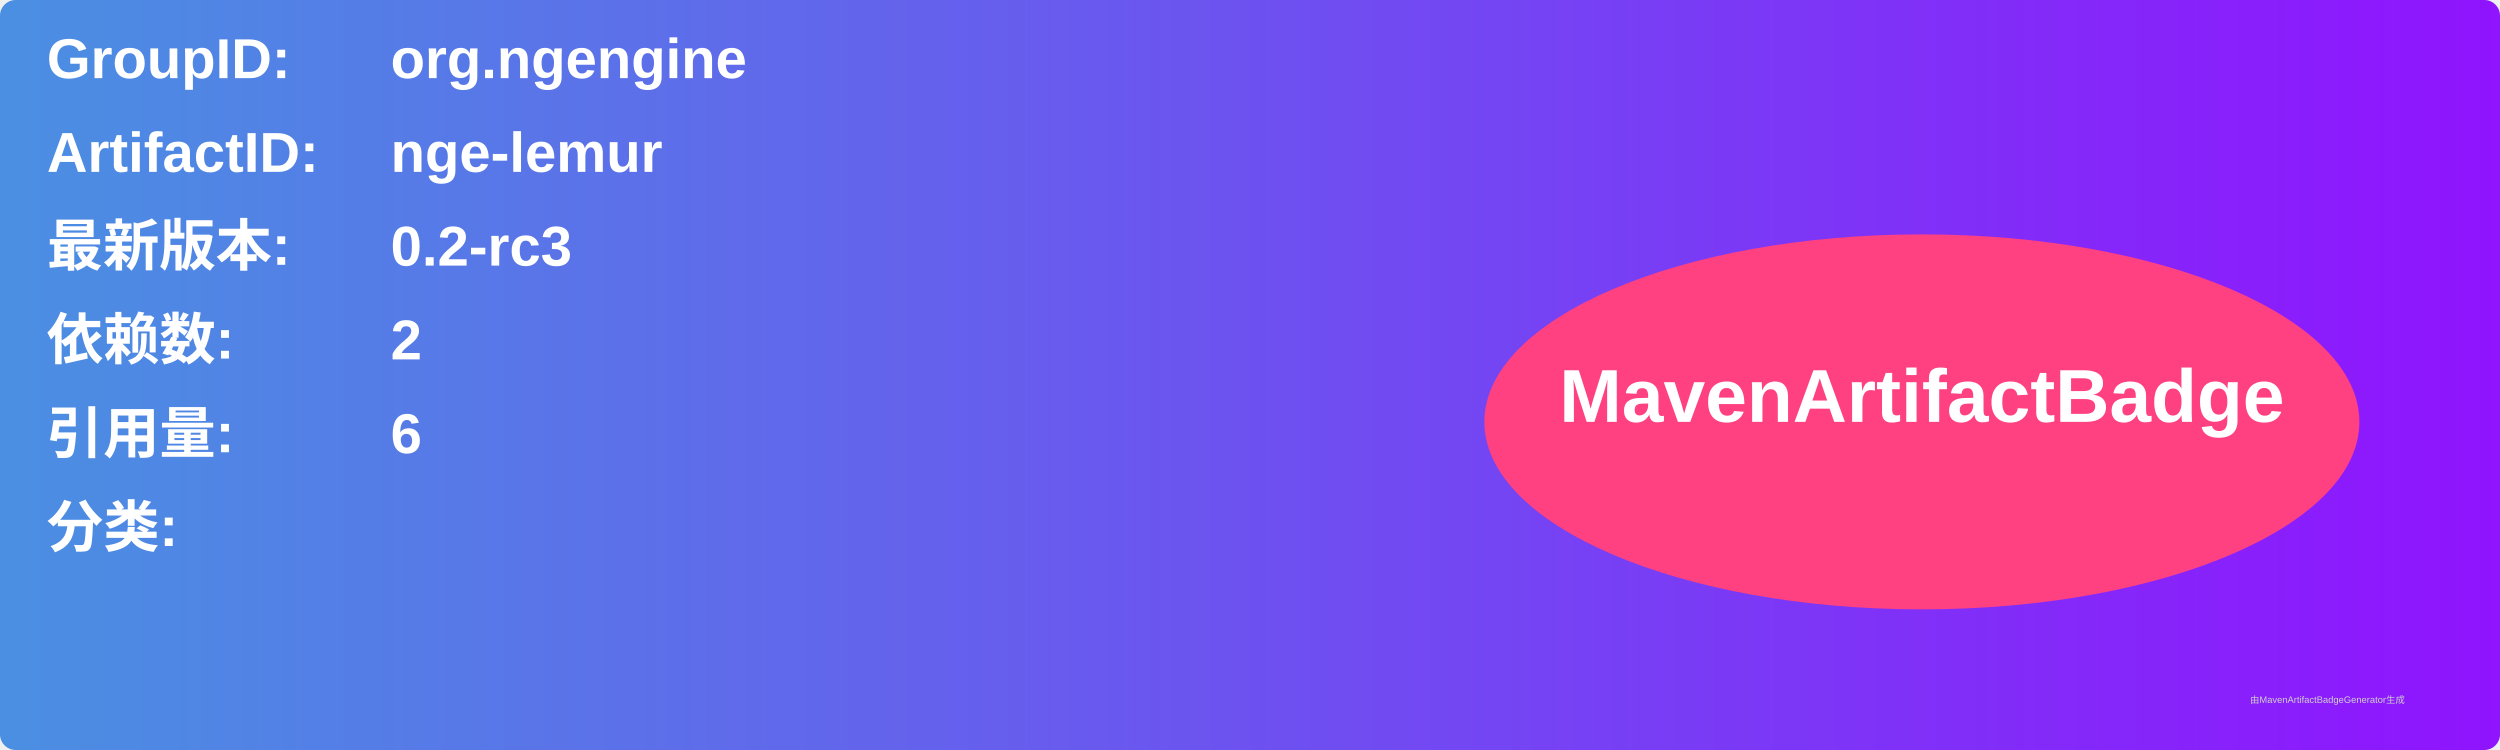
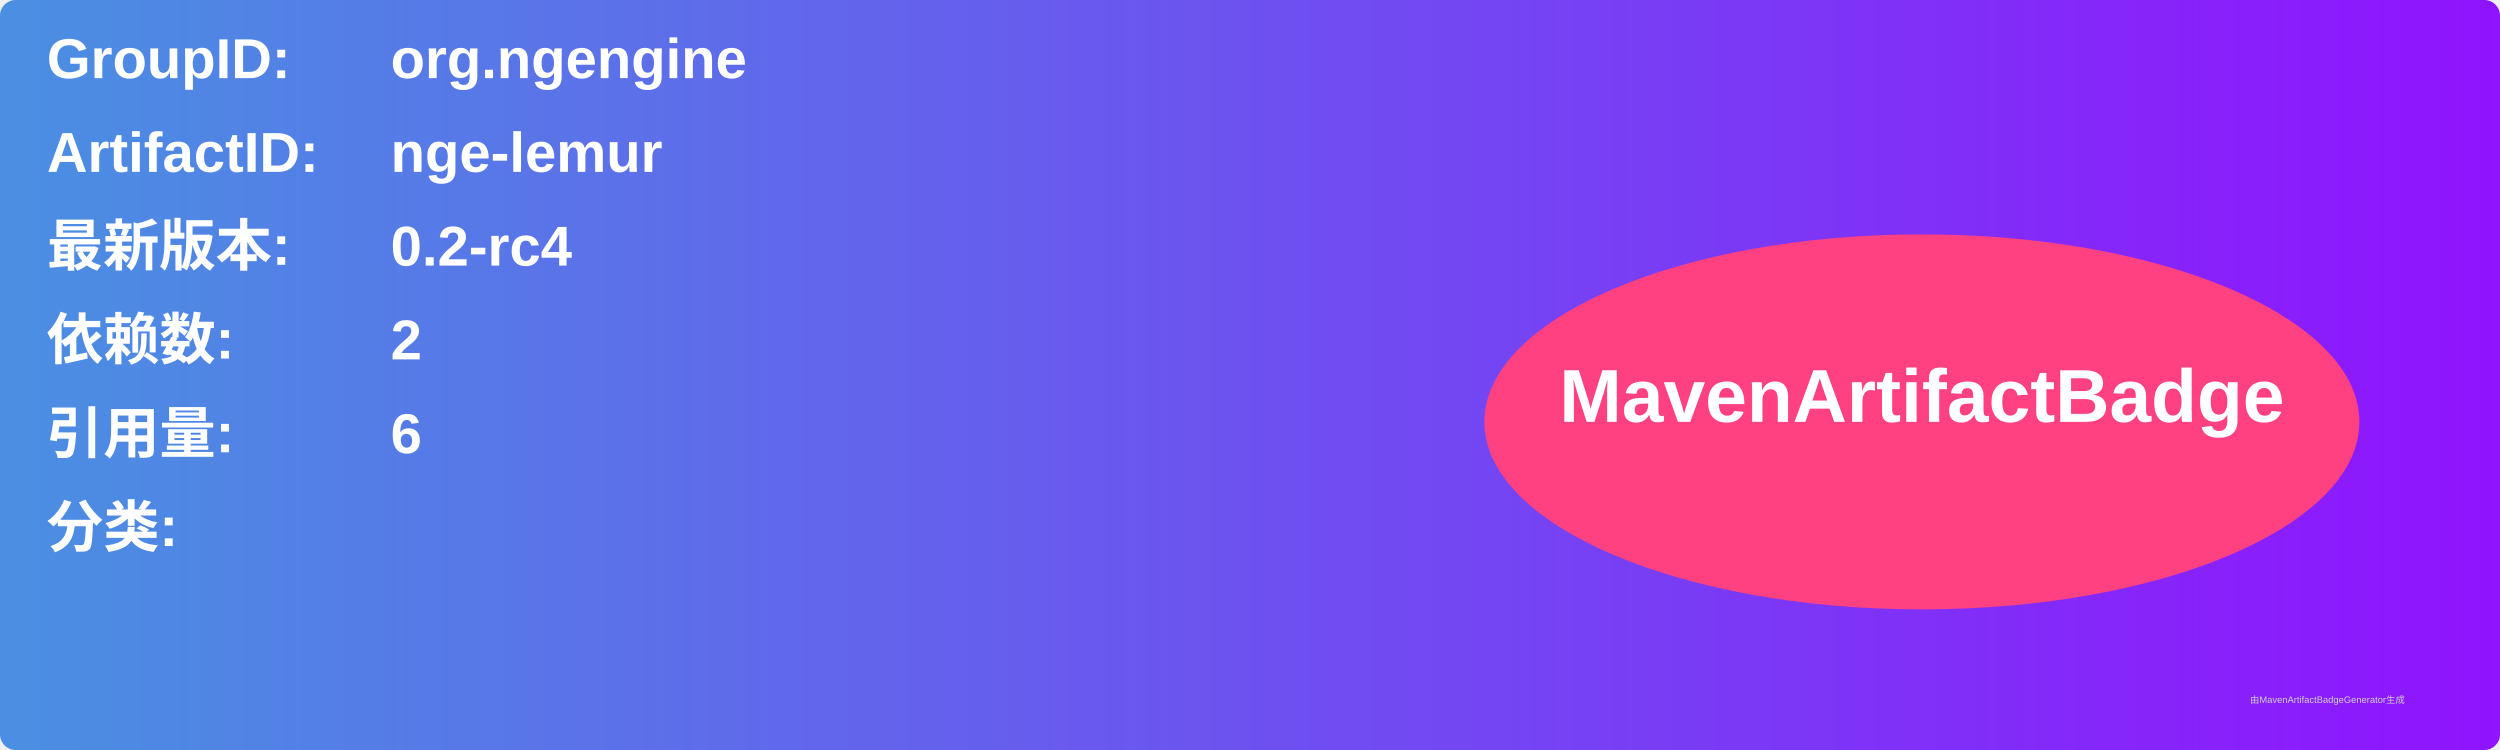
<svg xmlns="http://www.w3.org/2000/svg" width="800" height="240" viewBox="0 0 800 240">
  <linearGradient id="grad" x1="0%" y1="0%" x2="100%" y2="0%">
    <stop offset="0%" stop-color="#4a90e2" />
    <stop offset="100%" stop-color="#9013fe" />
  </linearGradient>
  <rect width="100%" height="100%" rx="5" ry="5" fill="url(#grad)" />
  <g transform="translate(15, 15)">
    <text x="0" y="10" font-family="Arial" font-size="18" fill="white" font-weight="bold" width="260">GroupID:</text>
    <text x="110" y="10" font-family="Arial" font-size="18" fill="white" font-weight="bold" width="460">org.ngengine</text>
    <text x="0" y="40" font-family="Arial" font-size="18" fill="white" font-weight="bold" width="260">ArtifactID:</text>
    <text x="110" y="40" font-family="Arial" font-size="18" fill="white" font-weight="bold" width="460">nge-lemur</text>
    <text x="0" y="70" font-family="Arial" font-size="18" fill="white" font-weight="bold">最新版本:</text>
    <text x="110" y="70" font-family="Arial" font-size="18" fill="white" font-weight="bold">
-       <tspan font-weight="bold">0.2-rc3</tspan>
+       <tspan font-weight="bold">0.2-rc4</tspan>
    </text>
    <text x="0" y="100" font-family="Arial" font-size="18" fill="white" font-weight="bold">依赖数: </text>
    <text x="110" y="100" font-family="Arial" font-size="18" fill="white">
      <tspan font-weight="bold">2</tspan>
    </text>
    <text x="0" y="130" font-family="Arial" font-size="18" fill="white" font-weight="bold">引用量: </text>
    <text x="110" y="130" font-family="Arial" font-size="18" fill="white">
      <tspan font-weight="bold">6</tspan>
    </text>
    <text x="0" y="160" font-family="Arial" font-size="18" fill="white" font-weight="bold">分类:</text>
    <text x="10" y="190" font-family="Arial" font-size="10" fill="white">
      <tspan font-weight="bold" />
    </text>
    <ellipse cx="600" cy="120" rx="140" ry="60" fill="#ff4081" />
    <text x="600" y="120" text-anchor="middle" font-family="Arial" font-size="24" fill="white" font-weight="bold">MavenArtifactBadge</text>
  </g>
  <text x="720" y="225" font-family="Arial" font-size="3" fill="#d0d0d0">由MavenArtifactBadgeGenerator生成</text>
</svg>
